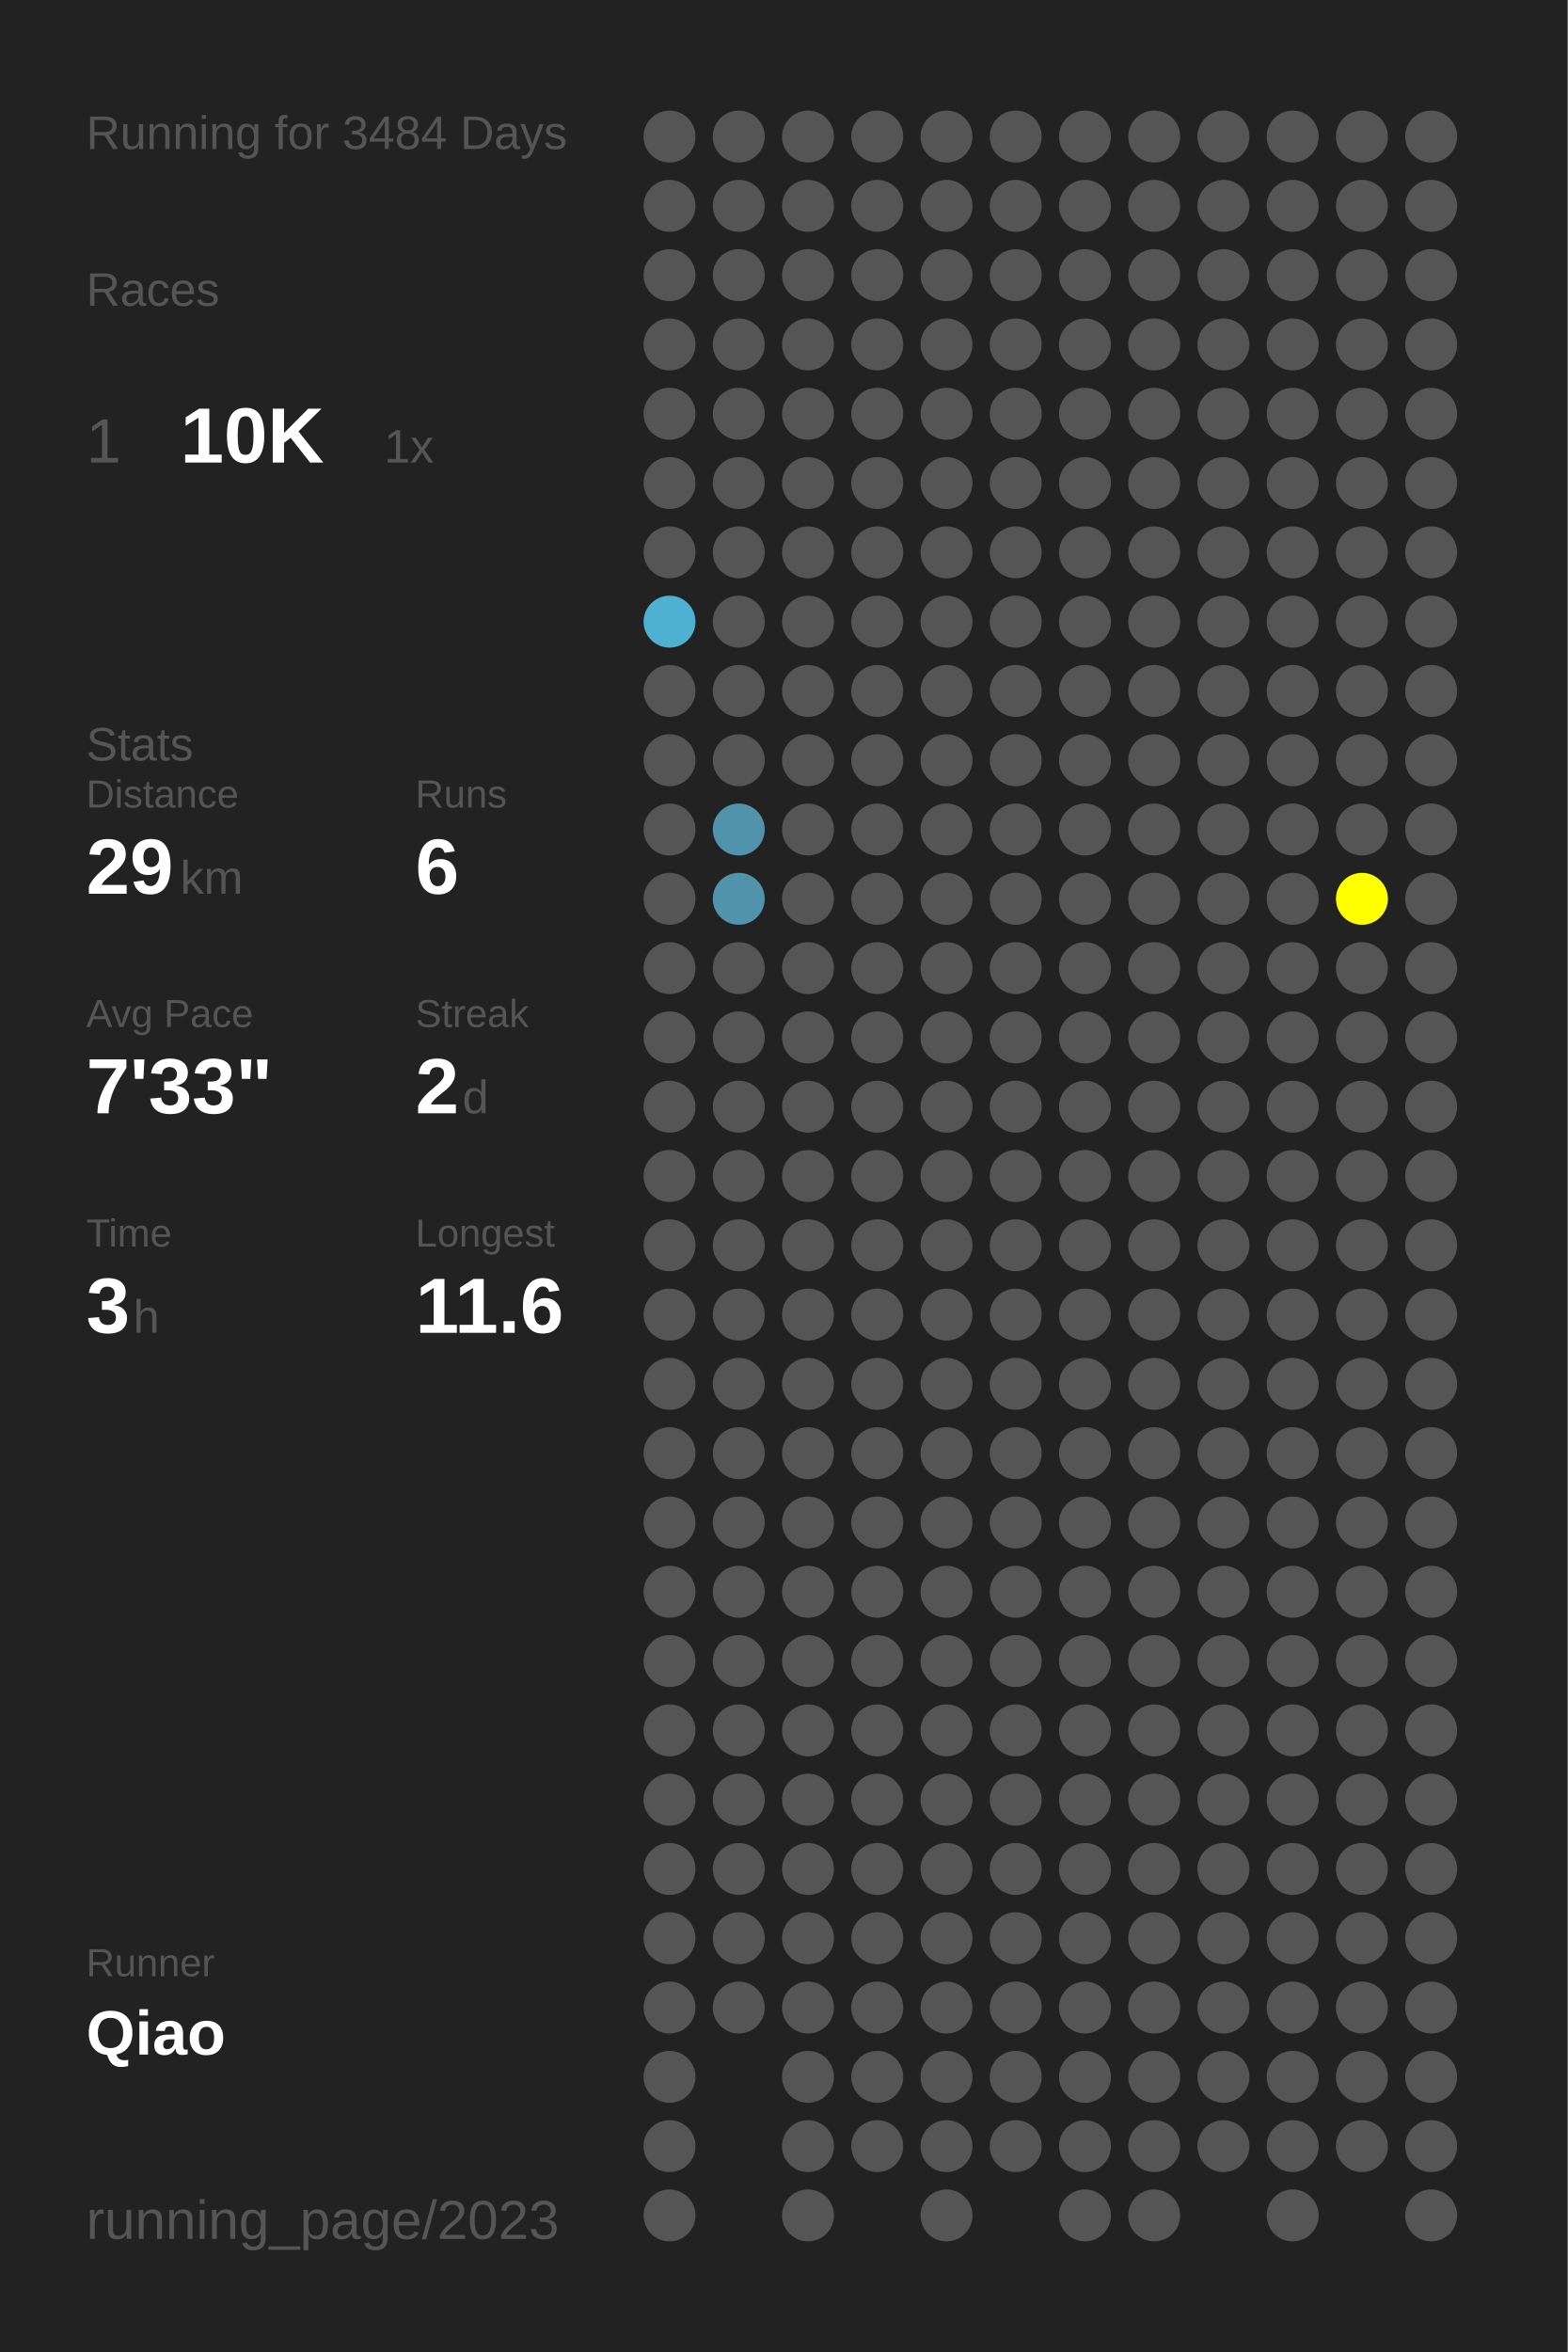
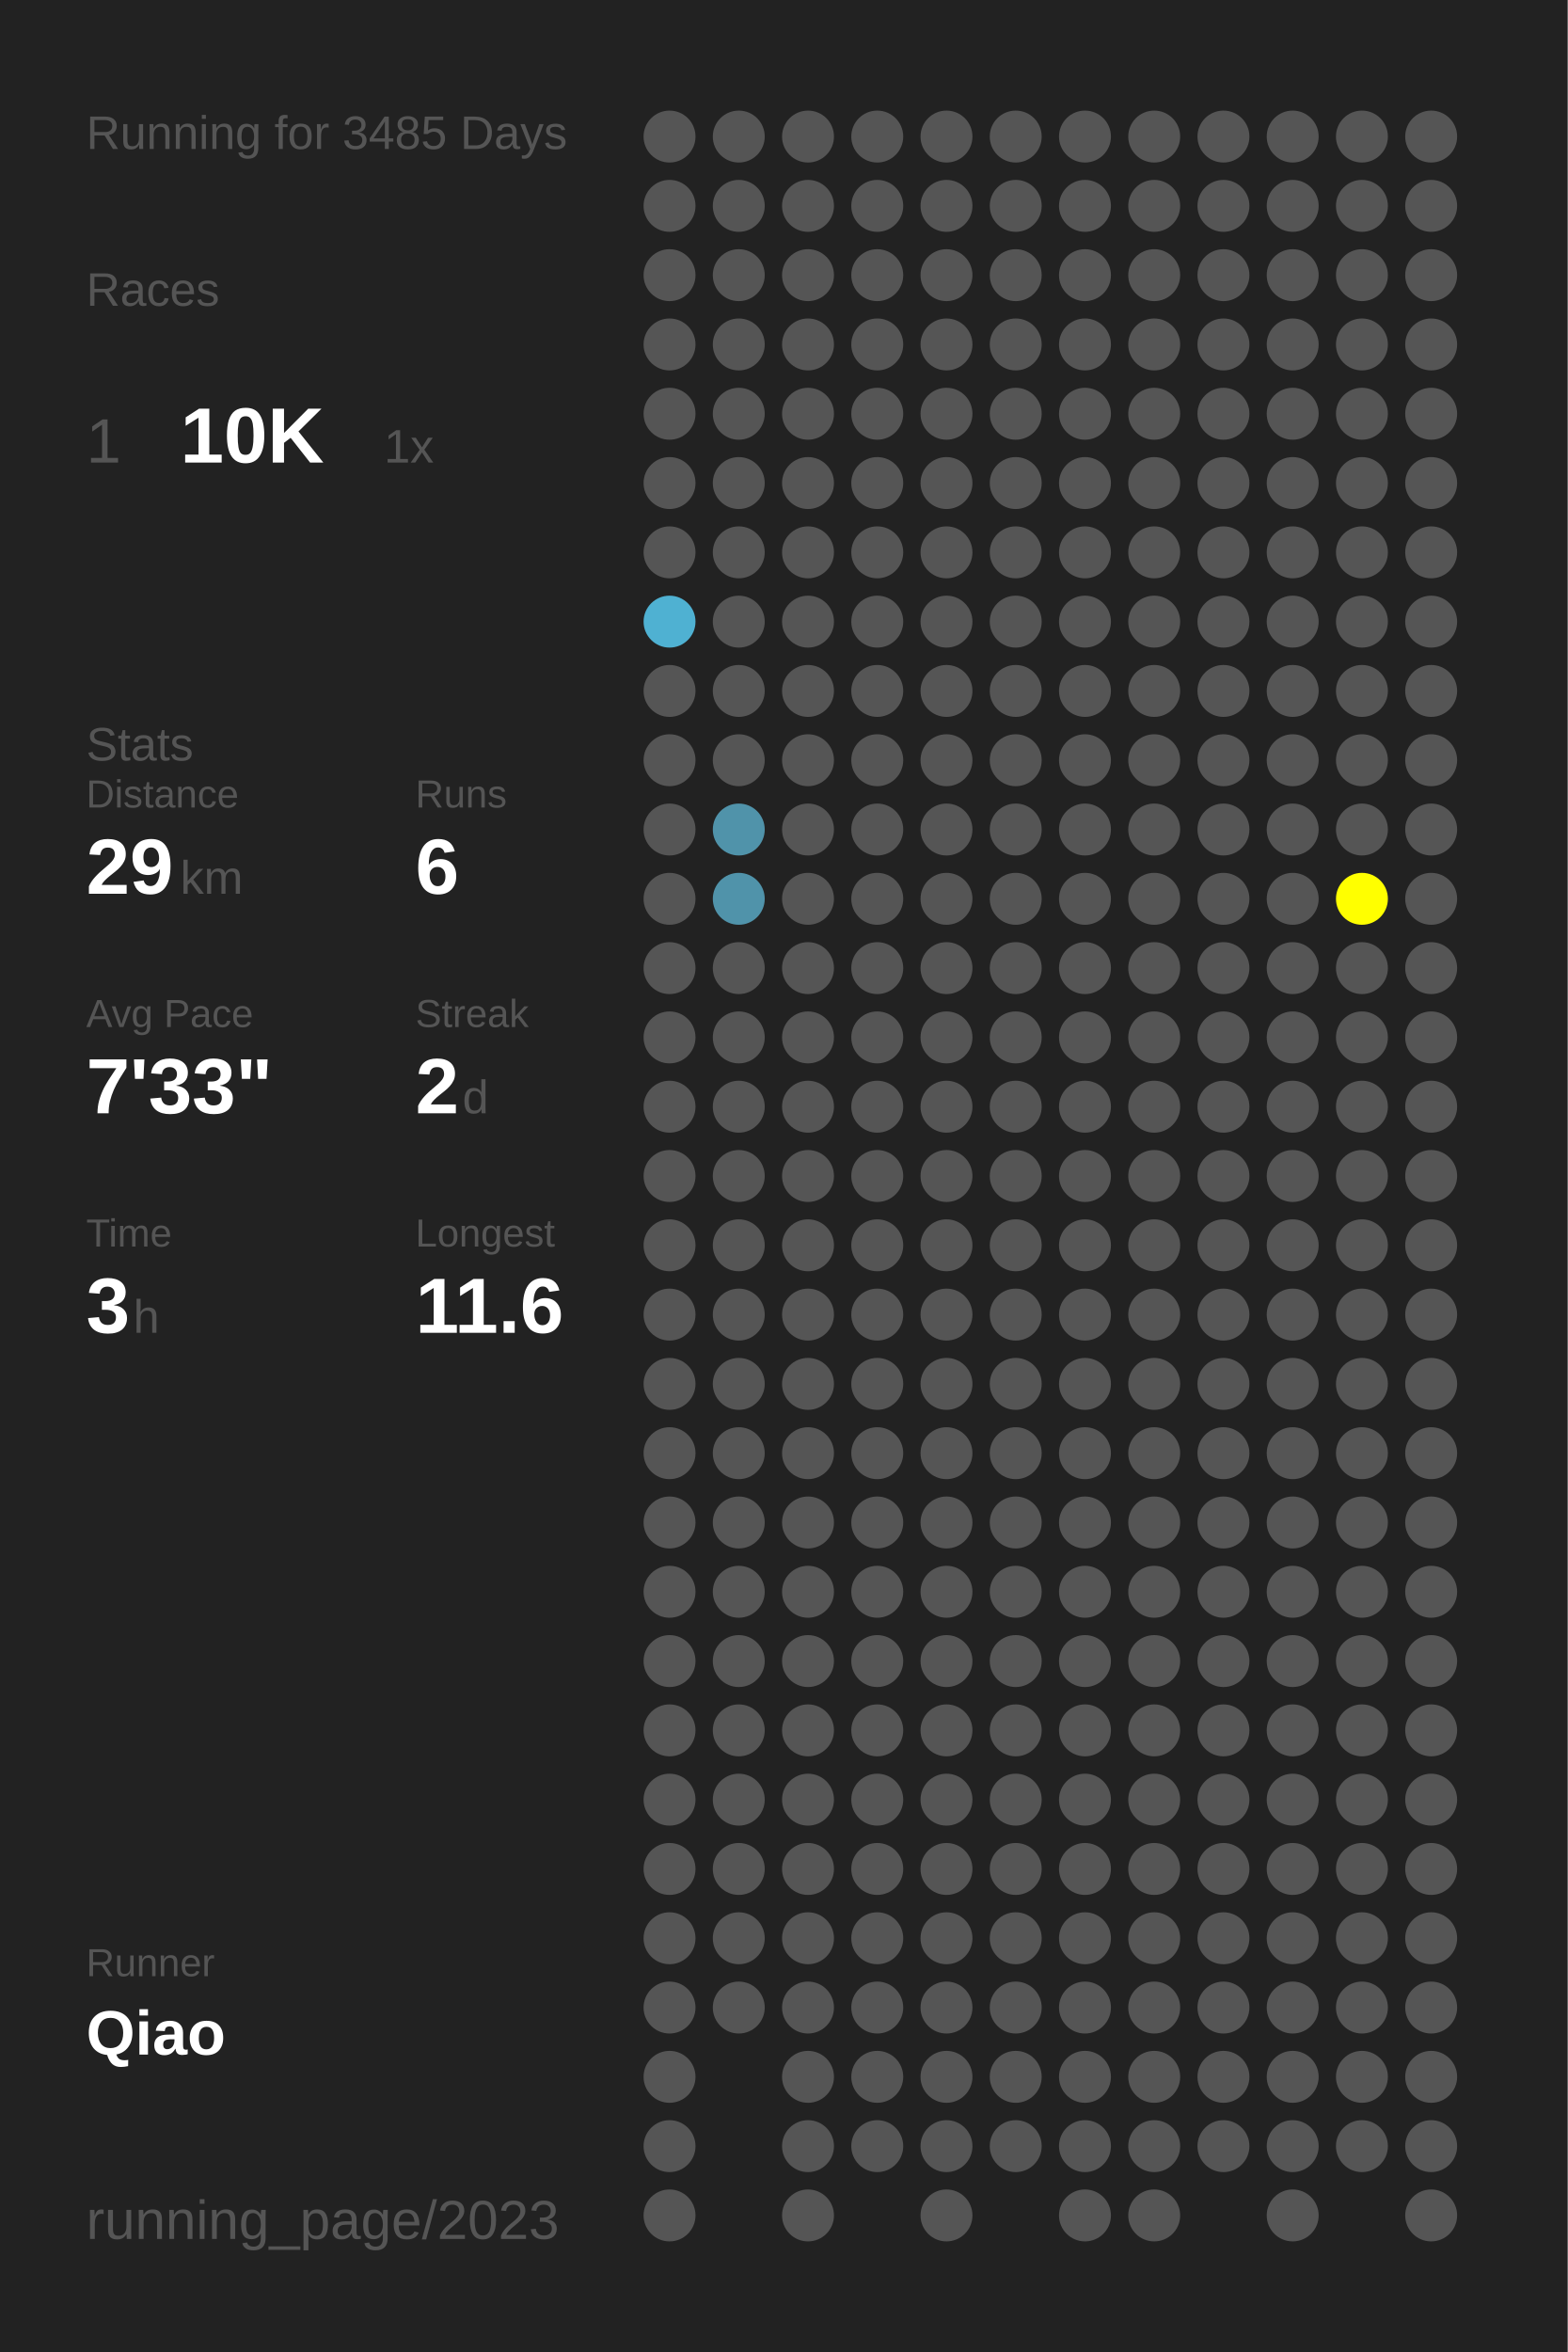
<svg xmlns="http://www.w3.org/2000/svg" baseProfile="full" height="300mm" version="1.1" viewBox="0,0,200,300" width="200mm">
  <defs />
  <rect fill="#222222" height="300" width="200" x="0" y="0" />
-   <text fill="#555555" style="font-size:6px; font-family:Arial;" x="11" y="19">Running for 3484 Days</text>
+   <text fill="#555555" style="font-size:6px; font-family:Arial;" x="11" y="19">Running for 3485 Days</text>
  <text fill="#555555" style="font-size:6px; font-family:Arial;" x="11" y="39">Races</text>
  <text fill="#555555" style="font-size:8px; font-family:Arial;" x="11" y="59">1</text>
  <text fill="#FFFFFF" style="font-size:10px; font-family:Arial; font-weight:bold;" x="23" y="59">10K</text>
  <text fill="#555555" style="font-size:6px; font-family:Arial;" x="49" y="59">1x</text>
  <text fill="#555555" style="font-size:6px; font-family:Arial;" x="11" y="97">Stats</text>
  <text fill="#555555" style="font-size:5px; font-family:Arial;" x="11" y="103">Distance</text>
  <text fill="#FFFFFF" style="font-size:10px; font-family:Arial; font-weight:bold;" x="11" y="114">29</text>
  <text fill="#555555" style="font-size:6px; font-family:Arial;" x="23" y="114">km</text>
  <text fill="#555555" style="font-size:5px; font-family:Arial;" x="53" y="103">Runs</text>
  <text fill="#FFFFFF" style="font-size:10px; font-family:Arial; font-weight:bold;" x="53" y="114">6</text>
  <text fill="#555555" style="font-size:5px; font-family:Arial;" x="11" y="131">Avg Pace</text>
  <text fill="#FFFFFF" style="font-size:10px; font-family:Arial; font-weight:bold;" x="11" y="142">7'33"</text>
  <text fill="#555555" style="font-size:5px; font-family:Arial;" x="53" y="131">Streak</text>
  <text fill="#FFFFFF" style="font-size:10px; font-family:Arial; font-weight:bold;" x="53" y="142">2</text>
  <text fill="#555555" style="font-size:6px; font-family:Arial;" x="59" y="142">d</text>
  <text fill="#555555" style="font-size:5px; font-family:Arial;" x="11" y="159">Time</text>
  <text fill="#FFFFFF" style="font-size:10px; font-family:Arial; font-weight:bold;" x="11" y="170">3</text>
  <text fill="#555555" style="font-size:6px; font-family:Arial;" x="17" y="170">h</text>
  <text fill="#555555" style="font-size:5px; font-family:Arial;" x="53" y="159">Longest</text>
  <text fill="#FFFFFF" style="font-size:10px; font-family:Arial; font-weight:bold;" x="53" y="170">11.6</text>
  <text fill="#555555" style="font-size:5px; font-family:Arial;" x="11" y="252.065">Runner</text>
  <text fill="#FFFFFF" style="font-size:8px; font-family:Arial; font-weight:bold;" x="11" y="262.065">Qiao</text>
  <text fill="#555555" style="font-size:7px; font-family:Arial;" x="11" y="285.581">running_page/2023</text>
  <circle cx="85.417" cy="17.419" fill="#555555" r="3.312" />
  <circle cx="85.417" cy="26.258" fill="#555555" r="3.312" />
  <circle cx="85.417" cy="35.097" fill="#555555" r="3.312" />
  <circle cx="85.417" cy="43.935" fill="#555555" r="3.312" />
  <circle cx="85.417" cy="52.774" fill="#555555" r="3.312" />
  <circle cx="85.417" cy="61.613" fill="#555555" r="3.312" />
  <circle cx="85.417" cy="70.452" fill="#555555" r="3.312" />
  <circle cx="85.417" cy="79.29" fill="#4fb1d2" r="3.312" />
  <circle cx="85.417" cy="88.129" fill="#555555" r="3.312" />
  <circle cx="85.417" cy="96.968" fill="#555555" r="3.312" />
  <circle cx="85.417" cy="105.806" fill="#555555" r="3.312" />
  <circle cx="85.417" cy="114.645" fill="#555555" r="3.312" />
  <circle cx="85.417" cy="123.484" fill="#555555" r="3.312" />
  <circle cx="85.417" cy="132.323" fill="#555555" r="3.312" />
  <circle cx="85.417" cy="141.161" fill="#555555" r="3.312" />
  <circle cx="85.417" cy="150" fill="#555555" r="3.312" />
  <circle cx="85.417" cy="158.839" fill="#555555" r="3.312" />
  <circle cx="85.417" cy="167.677" fill="#555555" r="3.312" />
  <circle cx="85.417" cy="176.516" fill="#555555" r="3.312" />
  <circle cx="85.417" cy="185.355" fill="#555555" r="3.312" />
  <circle cx="85.417" cy="194.194" fill="#555555" r="3.312" />
  <circle cx="85.417" cy="203.032" fill="#555555" r="3.312" />
  <circle cx="85.417" cy="211.871" fill="#555555" r="3.312" />
  <circle cx="85.417" cy="220.71" fill="#555555" r="3.312" />
  <circle cx="85.417" cy="229.548" fill="#555555" r="3.312" />
  <circle cx="85.417" cy="238.387" fill="#555555" r="3.312" />
  <circle cx="85.417" cy="247.226" fill="#555555" r="3.312" />
  <circle cx="85.417" cy="256.065" fill="#555555" r="3.312" />
  <circle cx="85.417" cy="264.903" fill="#555555" r="3.312" />
  <circle cx="85.417" cy="273.742" fill="#555555" r="3.312" />
  <circle cx="85.417" cy="282.581" fill="#555555" r="3.312" />
  <circle cx="94.25" cy="17.419" fill="#555555" r="3.312" />
  <circle cx="94.25" cy="26.258" fill="#555555" r="3.312" />
  <circle cx="94.25" cy="35.097" fill="#555555" r="3.312" />
  <circle cx="94.25" cy="43.935" fill="#555555" r="3.312" />
  <circle cx="94.25" cy="52.774" fill="#555555" r="3.312" />
  <circle cx="94.25" cy="61.613" fill="#555555" r="3.312" />
  <circle cx="94.25" cy="70.452" fill="#555555" r="3.312" />
  <circle cx="94.25" cy="79.29" fill="#555555" r="3.312" />
  <circle cx="94.25" cy="88.129" fill="#555555" r="3.312" />
  <circle cx="94.25" cy="96.968" fill="#555555" r="3.312" />
  <circle cx="94.25" cy="105.806" fill="#5093aa" r="3.312" />
  <circle cx="94.25" cy="114.645" fill="#5093aa" r="3.312" />
  <circle cx="94.25" cy="123.484" fill="#555555" r="3.312" />
  <circle cx="94.25" cy="132.323" fill="#555555" r="3.312" />
  <circle cx="94.25" cy="141.161" fill="#555555" r="3.312" />
  <circle cx="94.25" cy="150" fill="#555555" r="3.312" />
  <circle cx="94.25" cy="158.839" fill="#555555" r="3.312" />
  <circle cx="94.25" cy="167.677" fill="#555555" r="3.312" />
  <circle cx="94.25" cy="176.516" fill="#555555" r="3.312" />
  <circle cx="94.25" cy="185.355" fill="#555555" r="3.312" />
  <circle cx="94.25" cy="194.194" fill="#555555" r="3.312" />
  <circle cx="94.25" cy="203.032" fill="#555555" r="3.312" />
  <circle cx="94.25" cy="211.871" fill="#555555" r="3.312" />
  <circle cx="94.25" cy="220.71" fill="#555555" r="3.312" />
  <circle cx="94.25" cy="229.548" fill="#555555" r="3.312" />
  <circle cx="94.25" cy="238.387" fill="#555555" r="3.312" />
  <circle cx="94.25" cy="247.226" fill="#555555" r="3.312" />
  <circle cx="94.25" cy="256.065" fill="#555555" r="3.312" />
  <circle cx="103.083" cy="17.419" fill="#555555" r="3.312" />
  <circle cx="103.083" cy="26.258" fill="#555555" r="3.312" />
  <circle cx="103.083" cy="35.097" fill="#555555" r="3.312" />
  <circle cx="103.083" cy="43.935" fill="#555555" r="3.312" />
  <circle cx="103.083" cy="52.774" fill="#555555" r="3.312" />
  <circle cx="103.083" cy="61.613" fill="#555555" r="3.312" />
  <circle cx="103.083" cy="70.452" fill="#555555" r="3.312" />
  <circle cx="103.083" cy="79.29" fill="#555555" r="3.312" />
  <circle cx="103.083" cy="88.129" fill="#555555" r="3.312" />
  <circle cx="103.083" cy="96.968" fill="#555555" r="3.312" />
  <circle cx="103.083" cy="105.806" fill="#555555" r="3.312" />
  <circle cx="103.083" cy="114.645" fill="#555555" r="3.312" />
  <circle cx="103.083" cy="123.484" fill="#555555" r="3.312" />
  <circle cx="103.083" cy="132.323" fill="#555555" r="3.312" />
  <circle cx="103.083" cy="141.161" fill="#555555" r="3.312" />
  <circle cx="103.083" cy="150" fill="#555555" r="3.312" />
  <circle cx="103.083" cy="158.839" fill="#555555" r="3.312" />
  <circle cx="103.083" cy="167.677" fill="#555555" r="3.312" />
  <circle cx="103.083" cy="176.516" fill="#555555" r="3.312" />
  <circle cx="103.083" cy="185.355" fill="#555555" r="3.312" />
  <circle cx="103.083" cy="194.194" fill="#555555" r="3.312" />
  <circle cx="103.083" cy="203.032" fill="#555555" r="3.312" />
  <circle cx="103.083" cy="211.871" fill="#555555" r="3.312" />
  <circle cx="103.083" cy="220.71" fill="#555555" r="3.312" />
  <circle cx="103.083" cy="229.548" fill="#555555" r="3.312" />
  <circle cx="103.083" cy="238.387" fill="#555555" r="3.312" />
  <circle cx="103.083" cy="247.226" fill="#555555" r="3.312" />
  <circle cx="103.083" cy="256.065" fill="#555555" r="3.312" />
  <circle cx="103.083" cy="264.903" fill="#555555" r="3.312" />
  <circle cx="103.083" cy="273.742" fill="#555555" r="3.312" />
  <circle cx="103.083" cy="282.581" fill="#555555" r="3.312" />
  <circle cx="111.917" cy="17.419" fill="#555555" r="3.312" />
  <circle cx="111.917" cy="26.258" fill="#555555" r="3.312" />
  <circle cx="111.917" cy="35.097" fill="#555555" r="3.312" />
  <circle cx="111.917" cy="43.935" fill="#555555" r="3.312" />
  <circle cx="111.917" cy="52.774" fill="#555555" r="3.312" />
  <circle cx="111.917" cy="61.613" fill="#555555" r="3.312" />
  <circle cx="111.917" cy="70.452" fill="#555555" r="3.312" />
  <circle cx="111.917" cy="79.29" fill="#555555" r="3.312" />
  <circle cx="111.917" cy="88.129" fill="#555555" r="3.312" />
  <circle cx="111.917" cy="96.968" fill="#555555" r="3.312" />
  <circle cx="111.917" cy="105.806" fill="#555555" r="3.312" />
  <circle cx="111.917" cy="114.645" fill="#555555" r="3.312" />
  <circle cx="111.917" cy="123.484" fill="#555555" r="3.312" />
  <circle cx="111.917" cy="132.323" fill="#555555" r="3.312" />
  <circle cx="111.917" cy="141.161" fill="#555555" r="3.312" />
  <circle cx="111.917" cy="150" fill="#555555" r="3.312" />
  <circle cx="111.917" cy="158.839" fill="#555555" r="3.312" />
  <circle cx="111.917" cy="167.677" fill="#555555" r="3.312" />
  <circle cx="111.917" cy="176.516" fill="#555555" r="3.312" />
  <circle cx="111.917" cy="185.355" fill="#555555" r="3.312" />
  <circle cx="111.917" cy="194.194" fill="#555555" r="3.312" />
  <circle cx="111.917" cy="203.032" fill="#555555" r="3.312" />
  <circle cx="111.917" cy="211.871" fill="#555555" r="3.312" />
  <circle cx="111.917" cy="220.71" fill="#555555" r="3.312" />
  <circle cx="111.917" cy="229.548" fill="#555555" r="3.312" />
  <circle cx="111.917" cy="238.387" fill="#555555" r="3.312" />
  <circle cx="111.917" cy="247.226" fill="#555555" r="3.312" />
  <circle cx="111.917" cy="256.065" fill="#555555" r="3.312" />
  <circle cx="111.917" cy="264.903" fill="#555555" r="3.312" />
  <circle cx="111.917" cy="273.742" fill="#555555" r="3.312" />
  <circle cx="120.75" cy="17.419" fill="#555555" r="3.312" />
  <circle cx="120.75" cy="26.258" fill="#555555" r="3.312" />
  <circle cx="120.75" cy="35.097" fill="#555555" r="3.312" />
  <circle cx="120.75" cy="43.935" fill="#555555" r="3.312" />
  <circle cx="120.75" cy="52.774" fill="#555555" r="3.312" />
  <circle cx="120.75" cy="61.613" fill="#555555" r="3.312" />
  <circle cx="120.75" cy="70.452" fill="#555555" r="3.312" />
  <circle cx="120.75" cy="79.29" fill="#555555" r="3.312" />
  <circle cx="120.75" cy="88.129" fill="#555555" r="3.312" />
  <circle cx="120.75" cy="96.968" fill="#555555" r="3.312" />
  <circle cx="120.75" cy="105.806" fill="#555555" r="3.312" />
  <circle cx="120.75" cy="114.645" fill="#555555" r="3.312" />
  <circle cx="120.75" cy="123.484" fill="#555555" r="3.312" />
  <circle cx="120.75" cy="132.323" fill="#555555" r="3.312" />
  <circle cx="120.75" cy="141.161" fill="#555555" r="3.312" />
  <circle cx="120.75" cy="150" fill="#555555" r="3.312" />
  <circle cx="120.75" cy="158.839" fill="#555555" r="3.312" />
  <circle cx="120.75" cy="167.677" fill="#555555" r="3.312" />
  <circle cx="120.75" cy="176.516" fill="#555555" r="3.312" />
  <circle cx="120.75" cy="185.355" fill="#555555" r="3.312" />
  <circle cx="120.75" cy="194.194" fill="#555555" r="3.312" />
  <circle cx="120.75" cy="203.032" fill="#555555" r="3.312" />
  <circle cx="120.75" cy="211.871" fill="#555555" r="3.312" />
  <circle cx="120.75" cy="220.71" fill="#555555" r="3.312" />
  <circle cx="120.75" cy="229.548" fill="#555555" r="3.312" />
  <circle cx="120.75" cy="238.387" fill="#555555" r="3.312" />
  <circle cx="120.75" cy="247.226" fill="#555555" r="3.312" />
  <circle cx="120.75" cy="256.065" fill="#555555" r="3.312" />
  <circle cx="120.75" cy="264.903" fill="#555555" r="3.312" />
  <circle cx="120.75" cy="273.742" fill="#555555" r="3.312" />
  <circle cx="120.75" cy="282.581" fill="#555555" r="3.312" />
  <circle cx="129.583" cy="17.419" fill="#555555" r="3.312" />
  <circle cx="129.583" cy="26.258" fill="#555555" r="3.312" />
  <circle cx="129.583" cy="35.097" fill="#555555" r="3.312" />
  <circle cx="129.583" cy="43.935" fill="#555555" r="3.312" />
  <circle cx="129.583" cy="52.774" fill="#555555" r="3.312" />
  <circle cx="129.583" cy="61.613" fill="#555555" r="3.312" />
  <circle cx="129.583" cy="70.452" fill="#555555" r="3.312" />
  <circle cx="129.583" cy="79.29" fill="#555555" r="3.312" />
  <circle cx="129.583" cy="88.129" fill="#555555" r="3.312" />
  <circle cx="129.583" cy="96.968" fill="#555555" r="3.312" />
  <circle cx="129.583" cy="105.806" fill="#555555" r="3.312" />
  <circle cx="129.583" cy="114.645" fill="#555555" r="3.312" />
  <circle cx="129.583" cy="123.484" fill="#555555" r="3.312" />
  <circle cx="129.583" cy="132.323" fill="#555555" r="3.312" />
  <circle cx="129.583" cy="141.161" fill="#555555" r="3.312" />
  <circle cx="129.583" cy="150" fill="#555555" r="3.312" />
  <circle cx="129.583" cy="158.839" fill="#555555" r="3.312" />
  <circle cx="129.583" cy="167.677" fill="#555555" r="3.312" />
  <circle cx="129.583" cy="176.516" fill="#555555" r="3.312" />
  <circle cx="129.583" cy="185.355" fill="#555555" r="3.312" />
  <circle cx="129.583" cy="194.194" fill="#555555" r="3.312" />
  <circle cx="129.583" cy="203.032" fill="#555555" r="3.312" />
  <circle cx="129.583" cy="211.871" fill="#555555" r="3.312" />
  <circle cx="129.583" cy="220.71" fill="#555555" r="3.312" />
  <circle cx="129.583" cy="229.548" fill="#555555" r="3.312" />
  <circle cx="129.583" cy="238.387" fill="#555555" r="3.312" />
  <circle cx="129.583" cy="247.226" fill="#555555" r="3.312" />
  <circle cx="129.583" cy="256.065" fill="#555555" r="3.312" />
  <circle cx="129.583" cy="264.903" fill="#555555" r="3.312" />
  <circle cx="129.583" cy="273.742" fill="#555555" r="3.312" />
  <circle cx="138.417" cy="17.419" fill="#555555" r="3.312" />
  <circle cx="138.417" cy="26.258" fill="#555555" r="3.312" />
  <circle cx="138.417" cy="35.097" fill="#555555" r="3.312" />
  <circle cx="138.417" cy="43.935" fill="#555555" r="3.312" />
  <circle cx="138.417" cy="52.774" fill="#555555" r="3.312" />
  <circle cx="138.417" cy="61.613" fill="#555555" r="3.312" />
  <circle cx="138.417" cy="70.452" fill="#555555" r="3.312" />
  <circle cx="138.417" cy="79.29" fill="#555555" r="3.312" />
  <circle cx="138.417" cy="88.129" fill="#555555" r="3.312" />
  <circle cx="138.417" cy="96.968" fill="#555555" r="3.312" />
  <circle cx="138.417" cy="105.806" fill="#555555" r="3.312" />
  <circle cx="138.417" cy="114.645" fill="#555555" r="3.312" />
  <circle cx="138.417" cy="123.484" fill="#555555" r="3.312" />
  <circle cx="138.417" cy="132.323" fill="#555555" r="3.312" />
  <circle cx="138.417" cy="141.161" fill="#555555" r="3.312" />
  <circle cx="138.417" cy="150" fill="#555555" r="3.312" />
  <circle cx="138.417" cy="158.839" fill="#555555" r="3.312" />
  <circle cx="138.417" cy="167.677" fill="#555555" r="3.312" />
  <circle cx="138.417" cy="176.516" fill="#555555" r="3.312" />
  <circle cx="138.417" cy="185.355" fill="#555555" r="3.312" />
  <circle cx="138.417" cy="194.194" fill="#555555" r="3.312" />
  <circle cx="138.417" cy="203.032" fill="#555555" r="3.312" />
  <circle cx="138.417" cy="211.871" fill="#555555" r="3.312" />
  <circle cx="138.417" cy="220.71" fill="#555555" r="3.312" />
  <circle cx="138.417" cy="229.548" fill="#555555" r="3.312" />
  <circle cx="138.417" cy="238.387" fill="#555555" r="3.312" />
  <circle cx="138.417" cy="247.226" fill="#555555" r="3.312" />
  <circle cx="138.417" cy="256.065" fill="#555555" r="3.312" />
  <circle cx="138.417" cy="264.903" fill="#555555" r="3.312" />
  <circle cx="138.417" cy="273.742" fill="#555555" r="3.312" />
  <circle cx="138.417" cy="282.581" fill="#555555" r="3.312" />
  <circle cx="147.25" cy="17.419" fill="#555555" r="3.312" />
  <circle cx="147.25" cy="26.258" fill="#555555" r="3.312" />
  <circle cx="147.25" cy="35.097" fill="#555555" r="3.312" />
  <circle cx="147.25" cy="43.935" fill="#555555" r="3.312" />
  <circle cx="147.25" cy="52.774" fill="#555555" r="3.312" />
  <circle cx="147.25" cy="61.613" fill="#555555" r="3.312" />
  <circle cx="147.25" cy="70.452" fill="#555555" r="3.312" />
  <circle cx="147.25" cy="79.29" fill="#555555" r="3.312" />
  <circle cx="147.25" cy="88.129" fill="#555555" r="3.312" />
  <circle cx="147.25" cy="96.968" fill="#555555" r="3.312" />
  <circle cx="147.25" cy="105.806" fill="#555555" r="3.312" />
  <circle cx="147.25" cy="114.645" fill="#555555" r="3.312" />
  <circle cx="147.25" cy="123.484" fill="#555555" r="3.312" />
  <circle cx="147.25" cy="132.323" fill="#555555" r="3.312" />
  <circle cx="147.25" cy="141.161" fill="#555555" r="3.312" />
  <circle cx="147.25" cy="150" fill="#555555" r="3.312" />
  <circle cx="147.25" cy="158.839" fill="#555555" r="3.312" />
  <circle cx="147.25" cy="167.677" fill="#555555" r="3.312" />
  <circle cx="147.25" cy="176.516" fill="#555555" r="3.312" />
  <circle cx="147.25" cy="185.355" fill="#555555" r="3.312" />
  <circle cx="147.25" cy="194.194" fill="#555555" r="3.312" />
  <circle cx="147.25" cy="203.032" fill="#555555" r="3.312" />
  <circle cx="147.25" cy="211.871" fill="#555555" r="3.312" />
  <circle cx="147.25" cy="220.71" fill="#555555" r="3.312" />
  <circle cx="147.25" cy="229.548" fill="#555555" r="3.312" />
  <circle cx="147.25" cy="238.387" fill="#555555" r="3.312" />
  <circle cx="147.25" cy="247.226" fill="#555555" r="3.312" />
  <circle cx="147.25" cy="256.065" fill="#555555" r="3.312" />
  <circle cx="147.25" cy="264.903" fill="#555555" r="3.312" />
  <circle cx="147.25" cy="273.742" fill="#555555" r="3.312" />
  <circle cx="147.25" cy="282.581" fill="#555555" r="3.312" />
  <circle cx="156.083" cy="17.419" fill="#555555" r="3.312" />
  <circle cx="156.083" cy="26.258" fill="#555555" r="3.312" />
  <circle cx="156.083" cy="35.097" fill="#555555" r="3.312" />
  <circle cx="156.083" cy="43.935" fill="#555555" r="3.312" />
  <circle cx="156.083" cy="52.774" fill="#555555" r="3.312" />
  <circle cx="156.083" cy="61.613" fill="#555555" r="3.312" />
  <circle cx="156.083" cy="70.452" fill="#555555" r="3.312" />
  <circle cx="156.083" cy="79.29" fill="#555555" r="3.312" />
  <circle cx="156.083" cy="88.129" fill="#555555" r="3.312" />
  <circle cx="156.083" cy="96.968" fill="#555555" r="3.312" />
  <circle cx="156.083" cy="105.806" fill="#555555" r="3.312" />
  <circle cx="156.083" cy="114.645" fill="#555555" r="3.312" />
  <circle cx="156.083" cy="123.484" fill="#555555" r="3.312" />
  <circle cx="156.083" cy="132.323" fill="#555555" r="3.312" />
  <circle cx="156.083" cy="141.161" fill="#555555" r="3.312" />
  <circle cx="156.083" cy="150" fill="#555555" r="3.312" />
  <circle cx="156.083" cy="158.839" fill="#555555" r="3.312" />
  <circle cx="156.083" cy="167.677" fill="#555555" r="3.312" />
  <circle cx="156.083" cy="176.516" fill="#555555" r="3.312" />
  <circle cx="156.083" cy="185.355" fill="#555555" r="3.312" />
  <circle cx="156.083" cy="194.194" fill="#555555" r="3.312" />
  <circle cx="156.083" cy="203.032" fill="#555555" r="3.312" />
  <circle cx="156.083" cy="211.871" fill="#555555" r="3.312" />
  <circle cx="156.083" cy="220.71" fill="#555555" r="3.312" />
  <circle cx="156.083" cy="229.548" fill="#555555" r="3.312" />
  <circle cx="156.083" cy="238.387" fill="#555555" r="3.312" />
  <circle cx="156.083" cy="247.226" fill="#555555" r="3.312" />
  <circle cx="156.083" cy="256.065" fill="#555555" r="3.312" />
  <circle cx="156.083" cy="264.903" fill="#555555" r="3.312" />
  <circle cx="156.083" cy="273.742" fill="#555555" r="3.312" />
  <circle cx="164.917" cy="17.419" fill="#555555" r="3.312" />
  <circle cx="164.917" cy="26.258" fill="#555555" r="3.312" />
  <circle cx="164.917" cy="35.097" fill="#555555" r="3.312" />
  <circle cx="164.917" cy="43.935" fill="#555555" r="3.312" />
  <circle cx="164.917" cy="52.774" fill="#555555" r="3.312" />
  <circle cx="164.917" cy="61.613" fill="#555555" r="3.312" />
  <circle cx="164.917" cy="70.452" fill="#555555" r="3.312" />
  <circle cx="164.917" cy="79.29" fill="#555555" r="3.312" />
  <circle cx="164.917" cy="88.129" fill="#555555" r="3.312" />
  <circle cx="164.917" cy="96.968" fill="#555555" r="3.312" />
  <circle cx="164.917" cy="105.806" fill="#555555" r="3.312" />
  <circle cx="164.917" cy="114.645" fill="#555555" r="3.312" />
  <circle cx="164.917" cy="123.484" fill="#555555" r="3.312" />
  <circle cx="164.917" cy="132.323" fill="#555555" r="3.312" />
  <circle cx="164.917" cy="141.161" fill="#555555" r="3.312" />
  <circle cx="164.917" cy="150" fill="#555555" r="3.312" />
  <circle cx="164.917" cy="158.839" fill="#555555" r="3.312" />
  <circle cx="164.917" cy="167.677" fill="#555555" r="3.312" />
  <circle cx="164.917" cy="176.516" fill="#555555" r="3.312" />
  <circle cx="164.917" cy="185.355" fill="#555555" r="3.312" />
  <circle cx="164.917" cy="194.194" fill="#555555" r="3.312" />
  <circle cx="164.917" cy="203.032" fill="#555555" r="3.312" />
  <circle cx="164.917" cy="211.871" fill="#555555" r="3.312" />
  <circle cx="164.917" cy="220.71" fill="#555555" r="3.312" />
  <circle cx="164.917" cy="229.548" fill="#555555" r="3.312" />
  <circle cx="164.917" cy="238.387" fill="#555555" r="3.312" />
  <circle cx="164.917" cy="247.226" fill="#555555" r="3.312" />
  <circle cx="164.917" cy="256.065" fill="#555555" r="3.312" />
  <circle cx="164.917" cy="264.903" fill="#555555" r="3.312" />
  <circle cx="164.917" cy="273.742" fill="#555555" r="3.312" />
  <circle cx="164.917" cy="282.581" fill="#555555" r="3.312" />
  <circle cx="173.75" cy="17.419" fill="#555555" r="3.312" />
  <circle cx="173.75" cy="26.258" fill="#555555" r="3.312" />
  <circle cx="173.75" cy="35.097" fill="#555555" r="3.312" />
  <circle cx="173.75" cy="43.935" fill="#555555" r="3.312" />
  <circle cx="173.75" cy="52.774" fill="#555555" r="3.312" />
  <circle cx="173.75" cy="61.613" fill="#555555" r="3.312" />
  <circle cx="173.75" cy="70.452" fill="#555555" r="3.312" />
  <circle cx="173.75" cy="79.29" fill="#555555" r="3.312" />
  <circle cx="173.75" cy="88.129" fill="#555555" r="3.312" />
  <circle cx="173.75" cy="96.968" fill="#555555" r="3.312" />
  <circle cx="173.75" cy="105.806" fill="#555555" r="3.312" />
  <circle cx="173.75" cy="114.645" fill="#FFFF00" r="3.312" />
  <circle cx="173.75" cy="123.484" fill="#555555" r="3.312" />
  <circle cx="173.75" cy="132.323" fill="#555555" r="3.312" />
  <circle cx="173.75" cy="141.161" fill="#555555" r="3.312" />
  <circle cx="173.75" cy="150" fill="#555555" r="3.312" />
  <circle cx="173.75" cy="158.839" fill="#555555" r="3.312" />
  <circle cx="173.75" cy="167.677" fill="#555555" r="3.312" />
  <circle cx="173.75" cy="176.516" fill="#555555" r="3.312" />
  <circle cx="173.75" cy="185.355" fill="#555555" r="3.312" />
  <circle cx="173.75" cy="194.194" fill="#555555" r="3.312" />
  <circle cx="173.75" cy="203.032" fill="#555555" r="3.312" />
  <circle cx="173.75" cy="211.871" fill="#555555" r="3.312" />
  <circle cx="173.75" cy="220.71" fill="#555555" r="3.312" />
  <circle cx="173.75" cy="229.548" fill="#555555" r="3.312" />
  <circle cx="173.75" cy="238.387" fill="#555555" r="3.312" />
  <circle cx="173.75" cy="247.226" fill="#555555" r="3.312" />
  <circle cx="173.75" cy="256.065" fill="#555555" r="3.312" />
  <circle cx="173.75" cy="264.903" fill="#555555" r="3.312" />
  <circle cx="173.75" cy="273.742" fill="#555555" r="3.312" />
  <circle cx="182.583" cy="17.419" fill="#555555" r="3.312" />
  <circle cx="182.583" cy="26.258" fill="#555555" r="3.312" />
  <circle cx="182.583" cy="35.097" fill="#555555" r="3.312" />
  <circle cx="182.583" cy="43.935" fill="#555555" r="3.312" />
  <circle cx="182.583" cy="52.774" fill="#555555" r="3.312" />
  <circle cx="182.583" cy="61.613" fill="#555555" r="3.312" />
  <circle cx="182.583" cy="70.452" fill="#555555" r="3.312" />
  <circle cx="182.583" cy="79.29" fill="#555555" r="3.312" />
  <circle cx="182.583" cy="88.129" fill="#555555" r="3.312" />
  <circle cx="182.583" cy="96.968" fill="#555555" r="3.312" />
  <circle cx="182.583" cy="105.806" fill="#555555" r="3.312" />
  <circle cx="182.583" cy="114.645" fill="#555555" r="3.312" />
  <circle cx="182.583" cy="123.484" fill="#555555" r="3.312" />
  <circle cx="182.583" cy="132.323" fill="#555555" r="3.312" />
  <circle cx="182.583" cy="141.161" fill="#555555" r="3.312" />
  <circle cx="182.583" cy="150" fill="#555555" r="3.312" />
  <circle cx="182.583" cy="158.839" fill="#555555" r="3.312" />
  <circle cx="182.583" cy="167.677" fill="#555555" r="3.312" />
  <circle cx="182.583" cy="176.516" fill="#555555" r="3.312" />
  <circle cx="182.583" cy="185.355" fill="#555555" r="3.312" />
  <circle cx="182.583" cy="194.194" fill="#555555" r="3.312" />
  <circle cx="182.583" cy="203.032" fill="#555555" r="3.312" />
  <circle cx="182.583" cy="211.871" fill="#555555" r="3.312" />
  <circle cx="182.583" cy="220.71" fill="#555555" r="3.312" />
  <circle cx="182.583" cy="229.548" fill="#555555" r="3.312" />
  <circle cx="182.583" cy="238.387" fill="#555555" r="3.312" />
  <circle cx="182.583" cy="247.226" fill="#555555" r="3.312" />
  <circle cx="182.583" cy="256.065" fill="#555555" r="3.312" />
  <circle cx="182.583" cy="264.903" fill="#555555" r="3.312" />
  <circle cx="182.583" cy="273.742" fill="#555555" r="3.312" />
  <circle cx="182.583" cy="282.581" fill="#555555" r="3.312" />
</svg>
